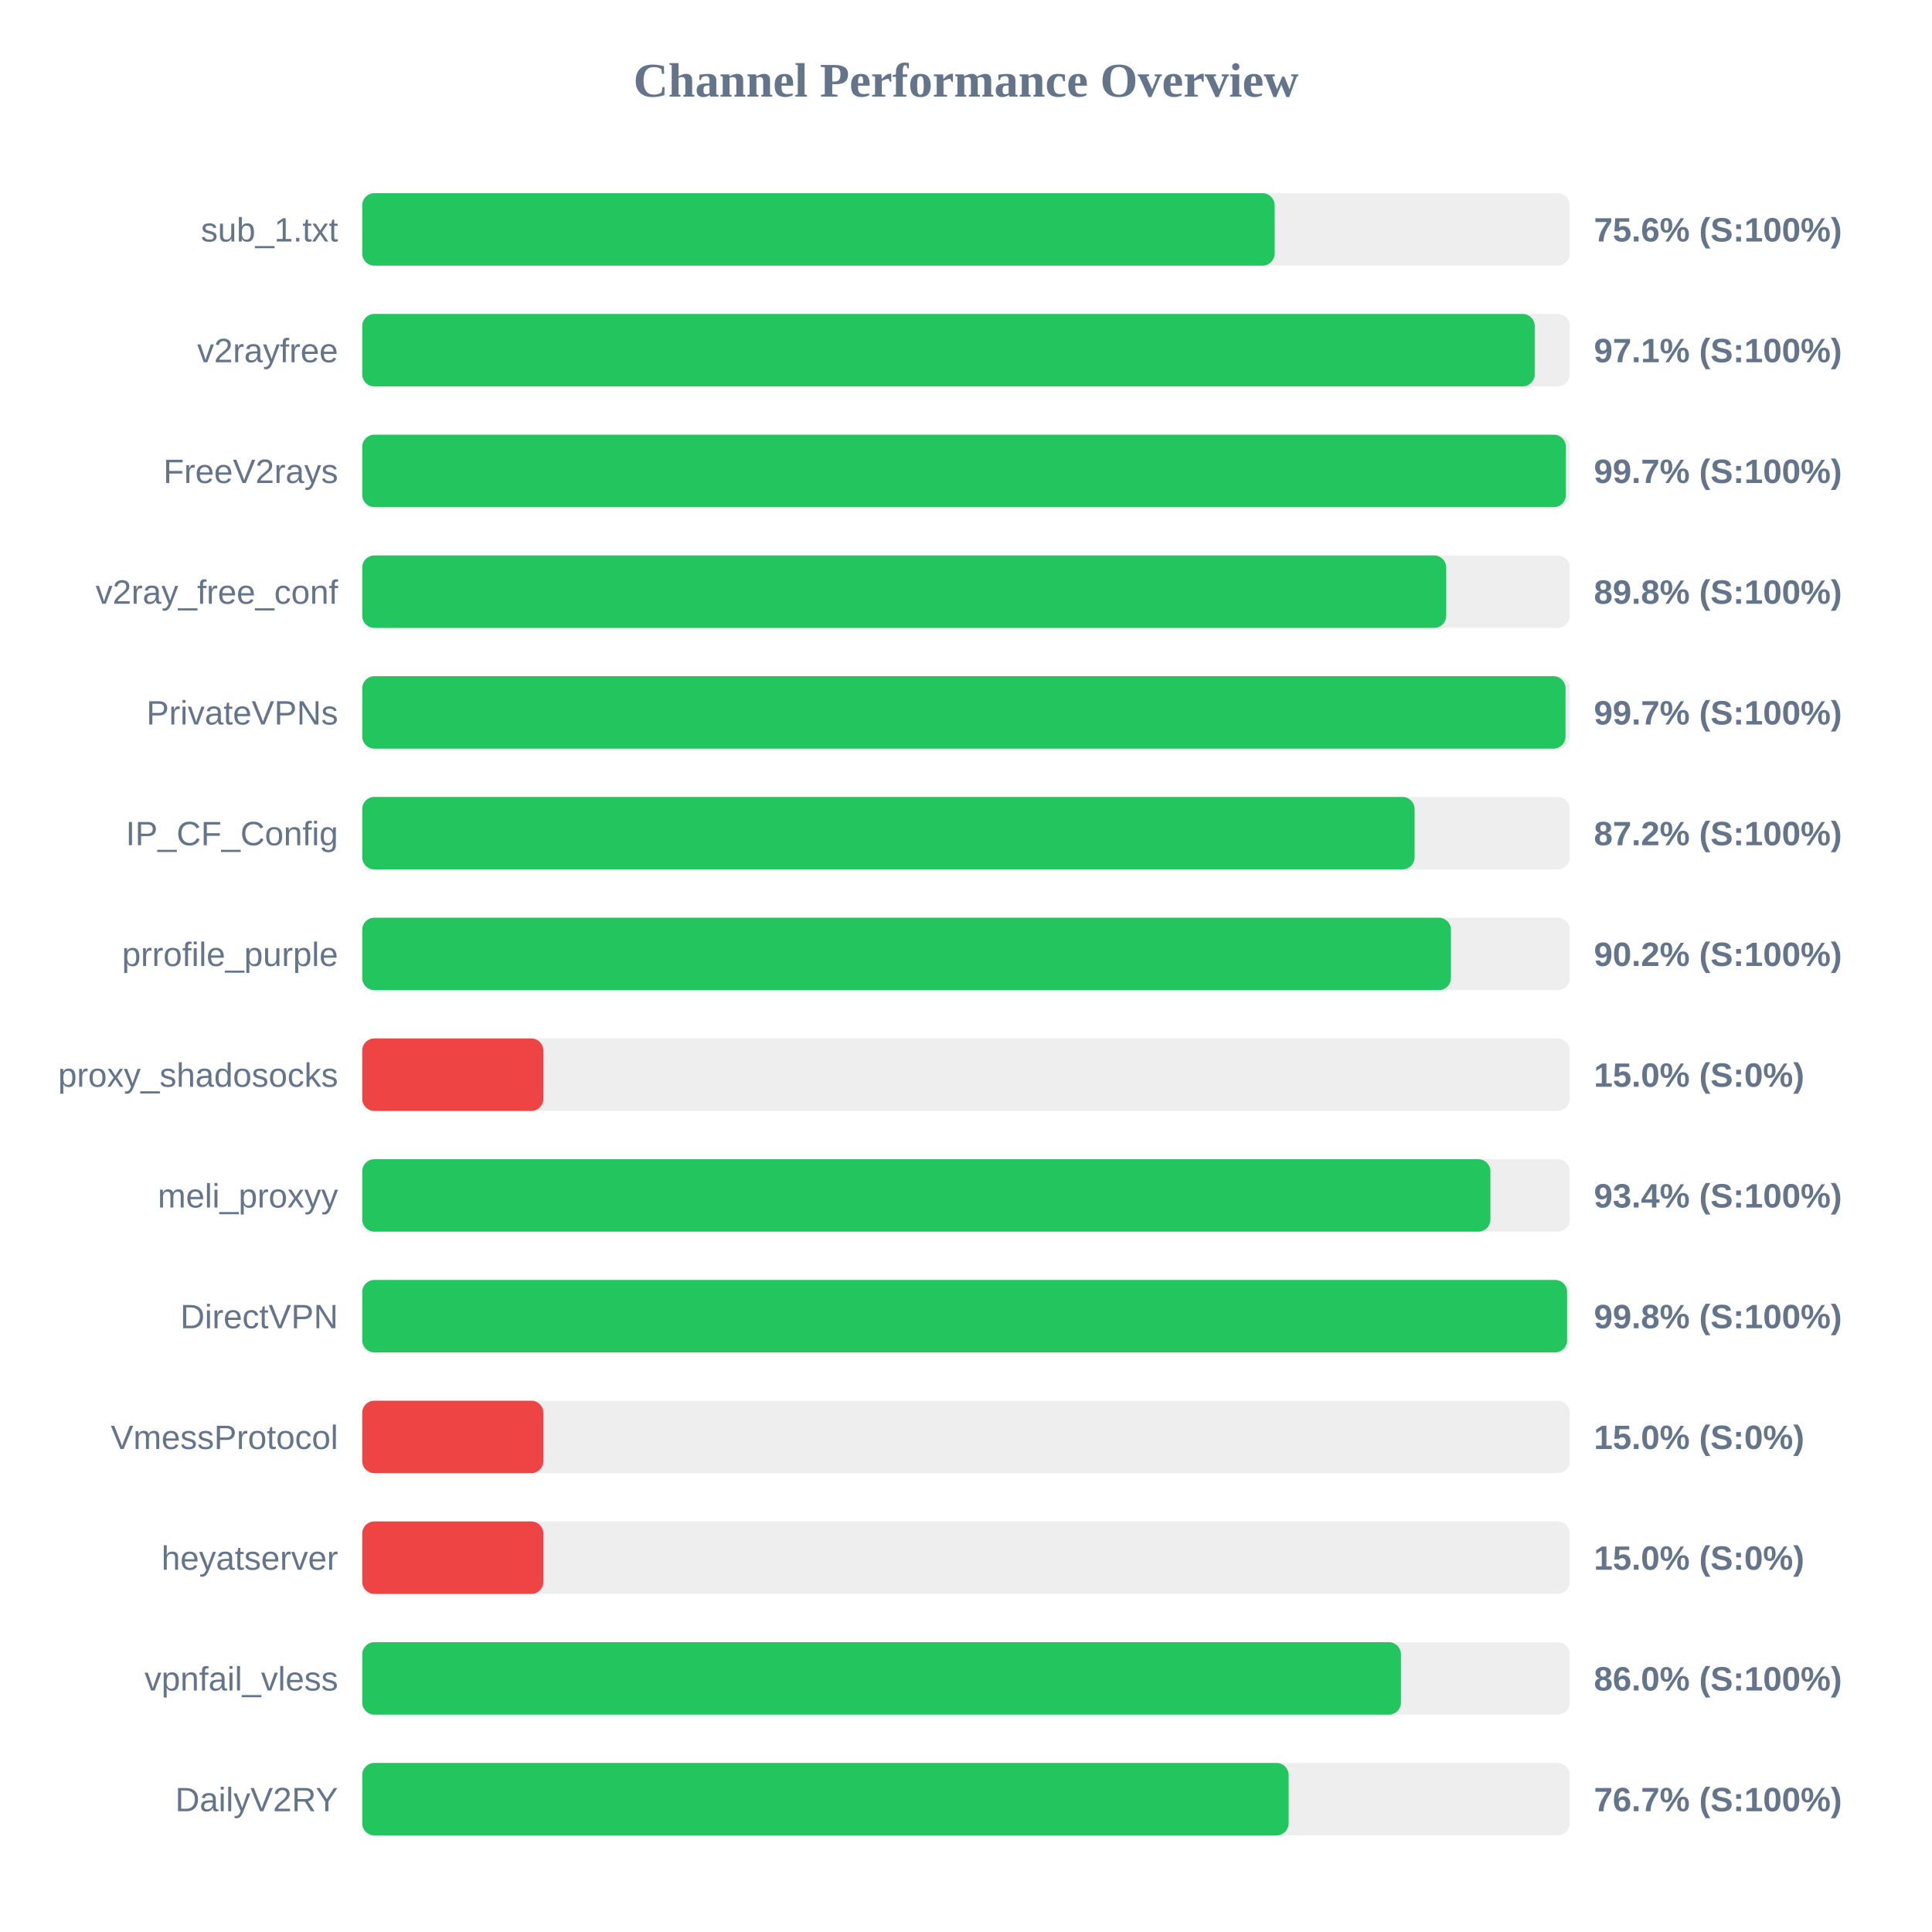
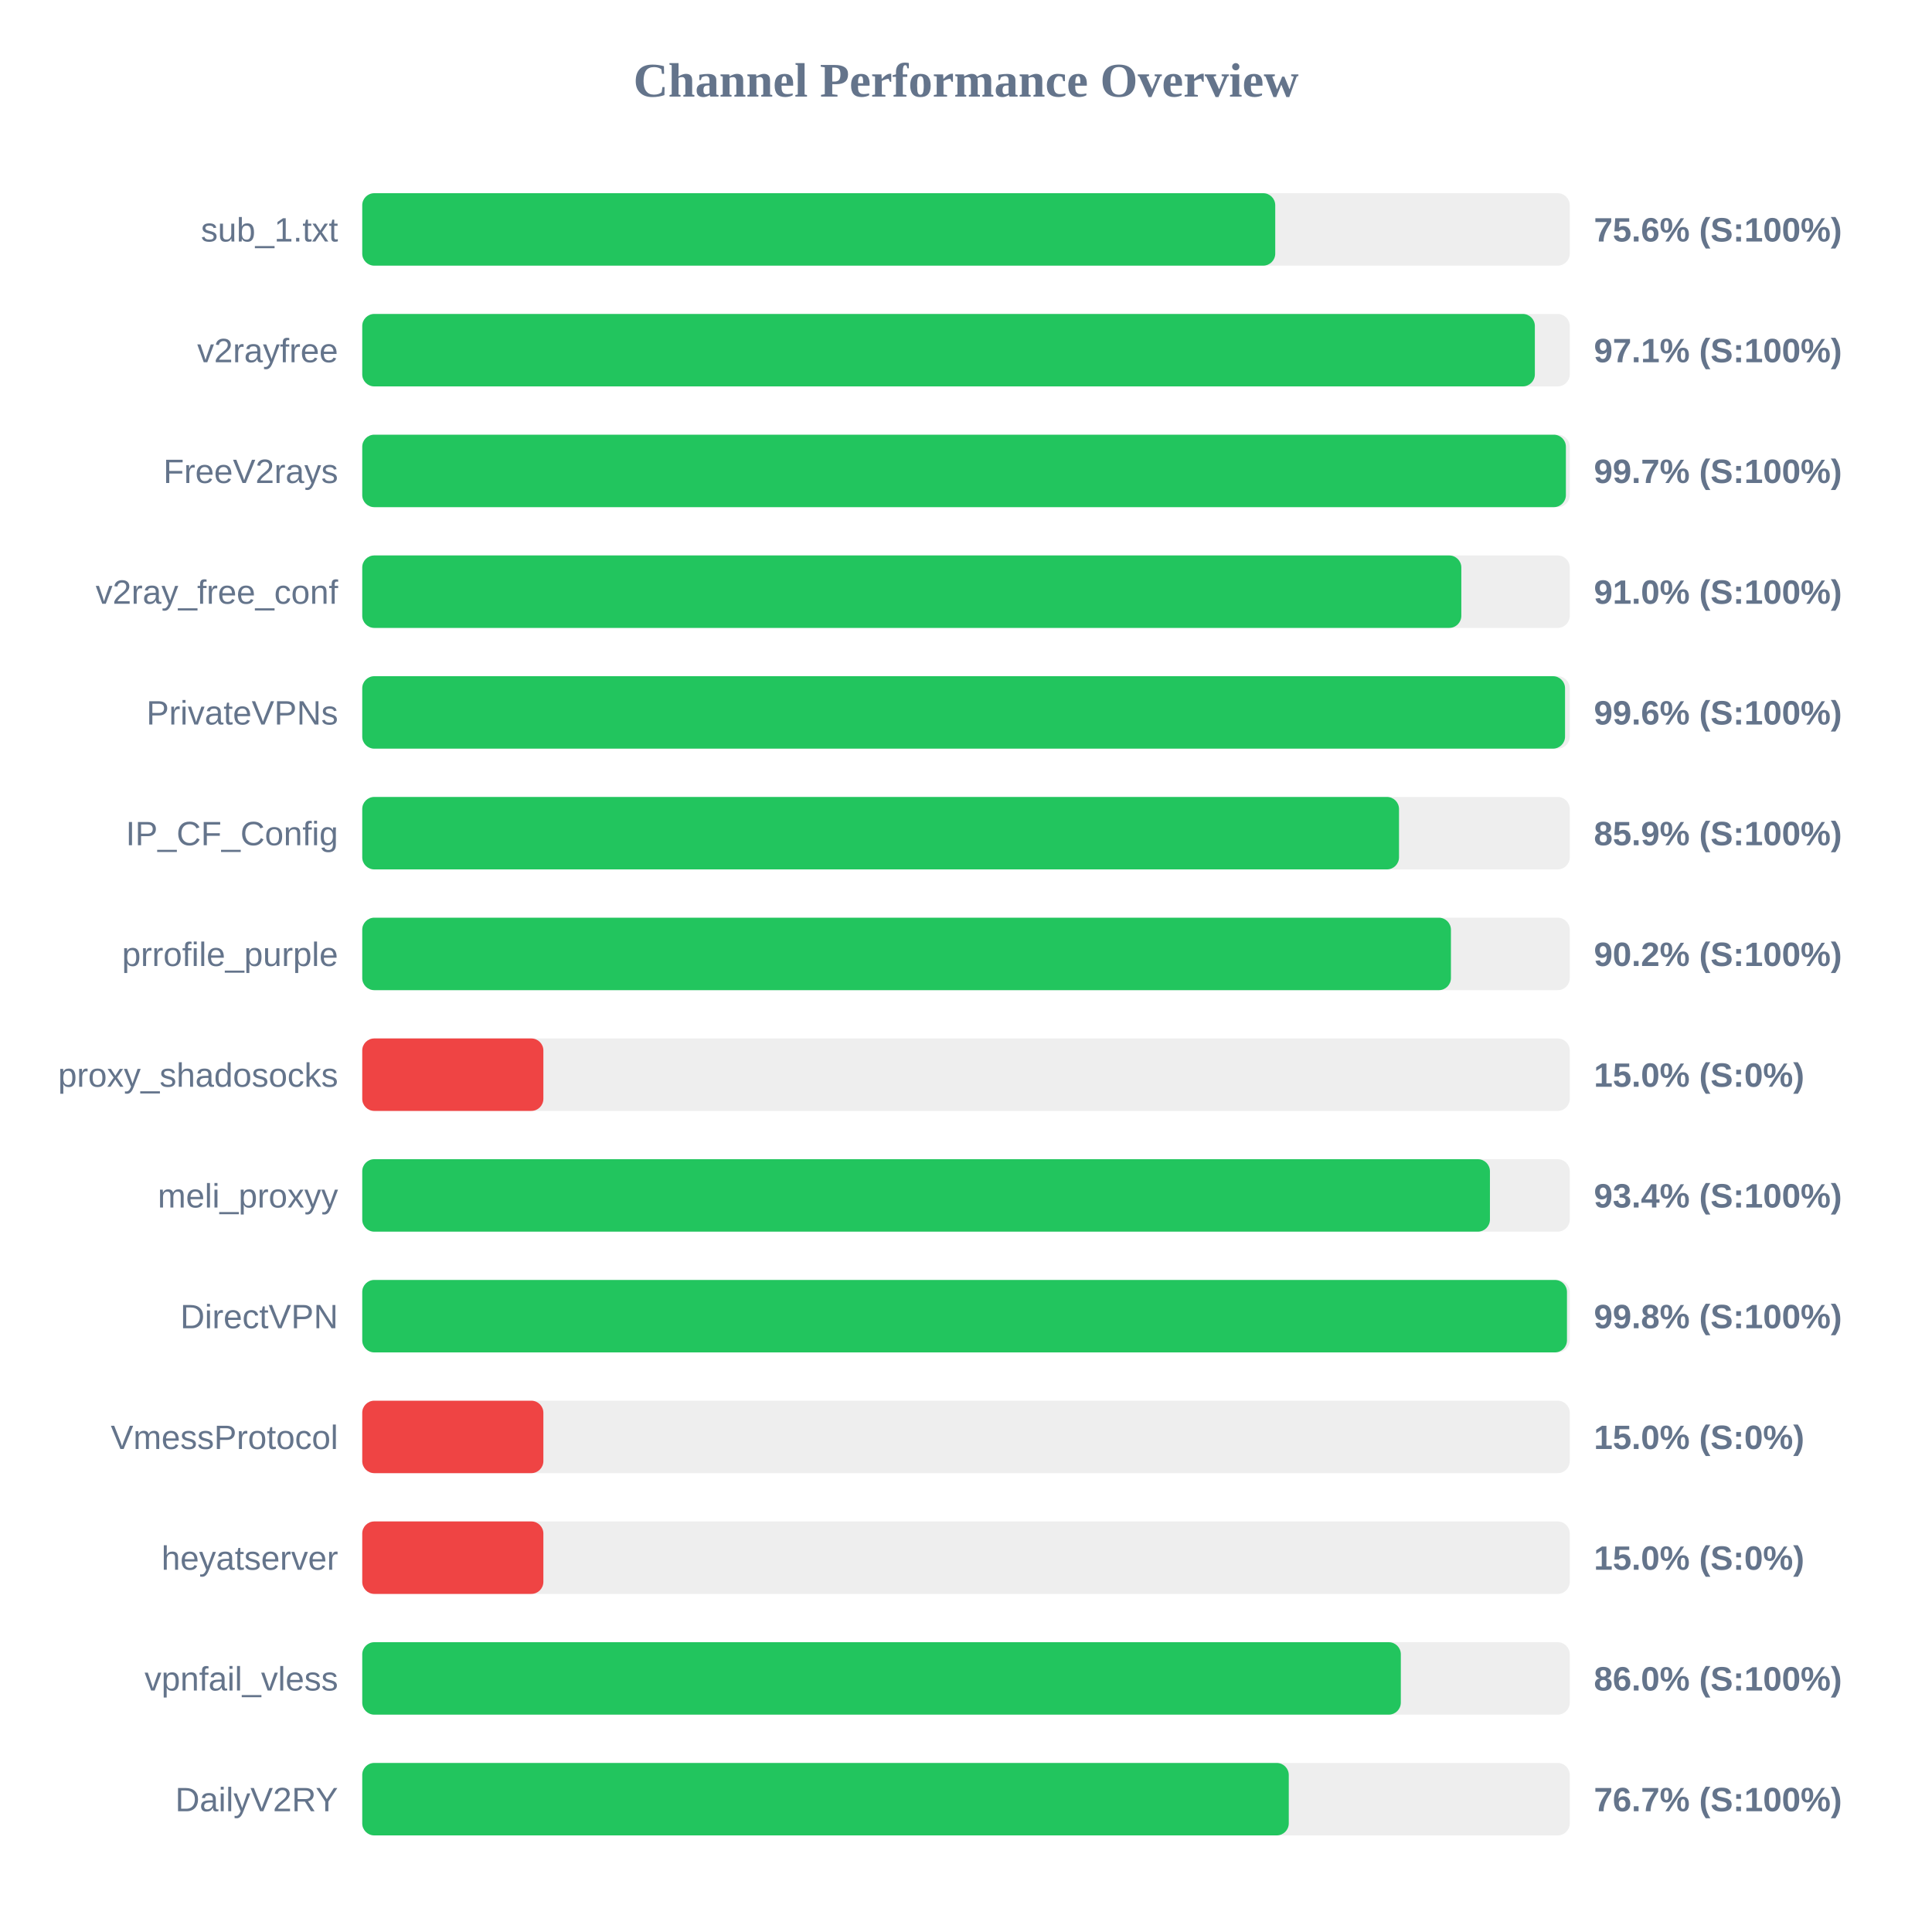
<svg xmlns="http://www.w3.org/2000/svg" width="800" height="800" version="1.1">
  <style>
        .row { font: 14px Arial; fill: #64748b; }
        .score { font: bold 14px Arial; fill: #64748b; }
    </style>
  <text x="400" y="40" text-anchor="middle" font-size="20px" font-weight="bold" fill="#64748b">Channel Performance Overview</text>
  <rect x="150" y="80" width="500" height="30" fill="#eee" rx="5" />
-   <rect x="150" y="80" width="377.8" height="30" fill="#22c55e" rx="5" />
+   <rect x="150" y="80" width="378.05" height="30" fill="#22c55e" rx="5" />
  <text x="140" y="100" text-anchor="end" class="row">sub_1.txt</text>
  <text x="660" y="100" text-anchor="start" class="score">75.6% (S:100%)</text>
  <rect x="150" y="130" width="500" height="30" fill="#eee" rx="5" />
-   <rect x="150" y="130" width="485.5" height="30" fill="#22c55e" rx="5" />
+   <rect x="150" y="130" width="485.55" height="30" fill="#22c55e" rx="5" />
  <text x="140" y="150" text-anchor="end" class="row">v2rayfree</text>
  <text x="660" y="150" text-anchor="start" class="score">97.1% (S:100%)</text>
  <rect x="150" y="180" width="500" height="30" fill="#eee" rx="5" />
  <rect x="150" y="180" width="498.4" height="30" fill="#22c55e" rx="5" />
  <text x="140" y="200" text-anchor="end" class="row">FreeV2rays</text>
  <text x="660" y="200" text-anchor="start" class="score">99.7% (S:100%)</text>
  <rect x="150" y="230" width="500" height="30" fill="#eee" rx="5" />
-   <rect x="150" y="230" width="448.85" height="30" fill="#22c55e" rx="5" />
+   <rect x="150" y="230" width="455.1" height="30" fill="#22c55e" rx="5" />
  <text x="140" y="250" text-anchor="end" class="row">v2ray_free_conf</text>
-   <text x="660" y="250" text-anchor="start" class="score">89.8% (S:100%)</text>
+   <text x="660" y="250" text-anchor="start" class="score">91.0% (S:100%)</text>
  <rect x="150" y="280" width="500" height="30" fill="#eee" rx="5" />
-   <rect x="150" y="280" width="498.25" height="30" fill="#22c55e" rx="5" />
+   <rect x="150" y="280" width="498.05" height="30" fill="#22c55e" rx="5" />
  <text x="140" y="300" text-anchor="end" class="row">PrivateVPNs</text>
-   <text x="660" y="300" text-anchor="start" class="score">99.7% (S:100%)</text>
+   <text x="660" y="300" text-anchor="start" class="score">99.6% (S:100%)</text>
  <rect x="150" y="330" width="500" height="30" fill="#eee" rx="5" />
-   <rect x="150" y="330" width="435.75" height="30" fill="#22c55e" rx="5" />
+   <rect x="150" y="330" width="429.3" height="30" fill="#22c55e" rx="5" />
  <text x="140" y="350" text-anchor="end" class="row">IP_CF_Config</text>
-   <text x="660" y="350" text-anchor="start" class="score">87.2% (S:100%)</text>
+   <text x="660" y="350" text-anchor="start" class="score">85.9% (S:100%)</text>
  <rect x="150" y="380" width="500" height="30" fill="#eee" rx="5" />
  <rect x="150" y="380" width="450.8" height="30" fill="#22c55e" rx="5" />
  <text x="140" y="400" text-anchor="end" class="row">prrofile_purple</text>
  <text x="660" y="400" text-anchor="start" class="score">90.2% (S:100%)</text>
  <rect x="150" y="430" width="500" height="30" fill="#eee" rx="5" />
  <rect x="150" y="430" width="75.0" height="30" fill="#ef4444" rx="5" />
  <text x="140" y="450" text-anchor="end" class="row">proxy_shadosocks</text>
  <text x="660" y="450" text-anchor="start" class="score">15.0% (S:0%)</text>
  <rect x="150" y="480" width="500" height="30" fill="#eee" rx="5" />
-   <rect x="150" y="480" width="467.15" height="30" fill="#22c55e" rx="5" />
+   <rect x="150" y="480" width="466.95" height="30" fill="#22c55e" rx="5" />
  <text x="140" y="500" text-anchor="end" class="row">meli_proxyy</text>
  <text x="660" y="500" text-anchor="start" class="score">93.4% (S:100%)</text>
  <rect x="150" y="530" width="500" height="30" fill="#eee" rx="5" />
-   <rect x="150" y="530" width="498.9" height="30" fill="#22c55e" rx="5" />
+   <rect x="150" y="530" width="498.85" height="30" fill="#22c55e" rx="5" />
  <text x="140" y="550" text-anchor="end" class="row">DirectVPN</text>
  <text x="660" y="550" text-anchor="start" class="score">99.8% (S:100%)</text>
  <rect x="150" y="580" width="500" height="30" fill="#eee" rx="5" />
  <rect x="150" y="580" width="75.0" height="30" fill="#ef4444" rx="5" />
  <text x="140" y="600" text-anchor="end" class="row">VmessProtocol</text>
  <text x="660" y="600" text-anchor="start" class="score">15.0% (S:0%)</text>
  <rect x="150" y="630" width="500" height="30" fill="#eee" rx="5" />
  <rect x="150" y="630" width="75.0" height="30" fill="#ef4444" rx="5" />
  <text x="140" y="650" text-anchor="end" class="row">heyatserver</text>
  <text x="660" y="650" text-anchor="start" class="score">15.0% (S:0%)</text>
  <rect x="150" y="680" width="500" height="30" fill="#eee" rx="5" />
-   <rect x="150" y="680" width="430.1" height="30" fill="#22c55e" rx="5" />
+   <rect x="150" y="680" width="430.05" height="30" fill="#22c55e" rx="5" />
  <text x="140" y="700" text-anchor="end" class="row">vpnfail_vless</text>
  <text x="660" y="700" text-anchor="start" class="score">86.0% (S:100%)</text>
  <rect x="150" y="730" width="500" height="30" fill="#eee" rx="5" />
-   <rect x="150" y="730" width="383.6" height="30" fill="#22c55e" rx="5" />
+   <rect x="150" y="730" width="383.65" height="30" fill="#22c55e" rx="5" />
  <text x="140" y="750" text-anchor="end" class="row">DailyV2RY</text>
  <text x="660" y="750" text-anchor="start" class="score">76.7% (S:100%)</text>
</svg>
